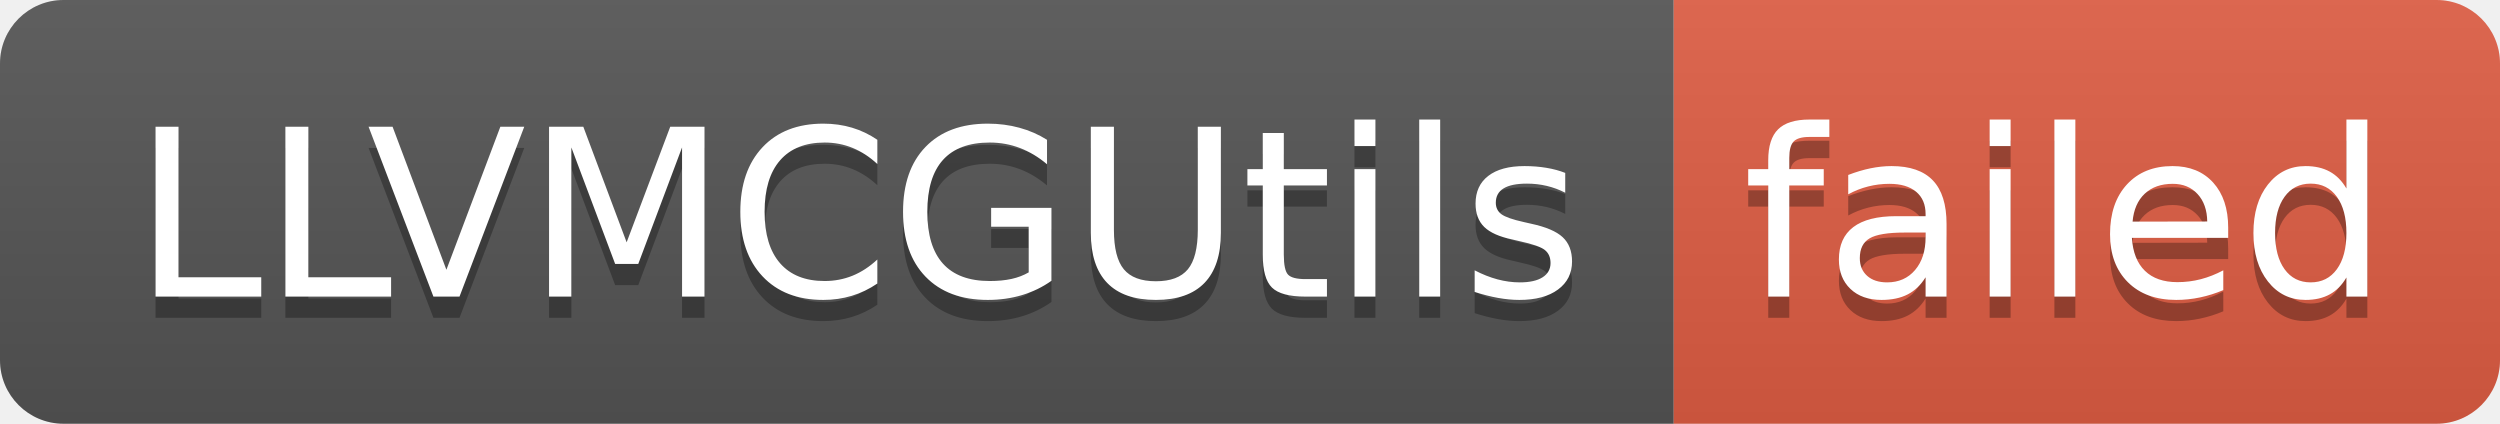
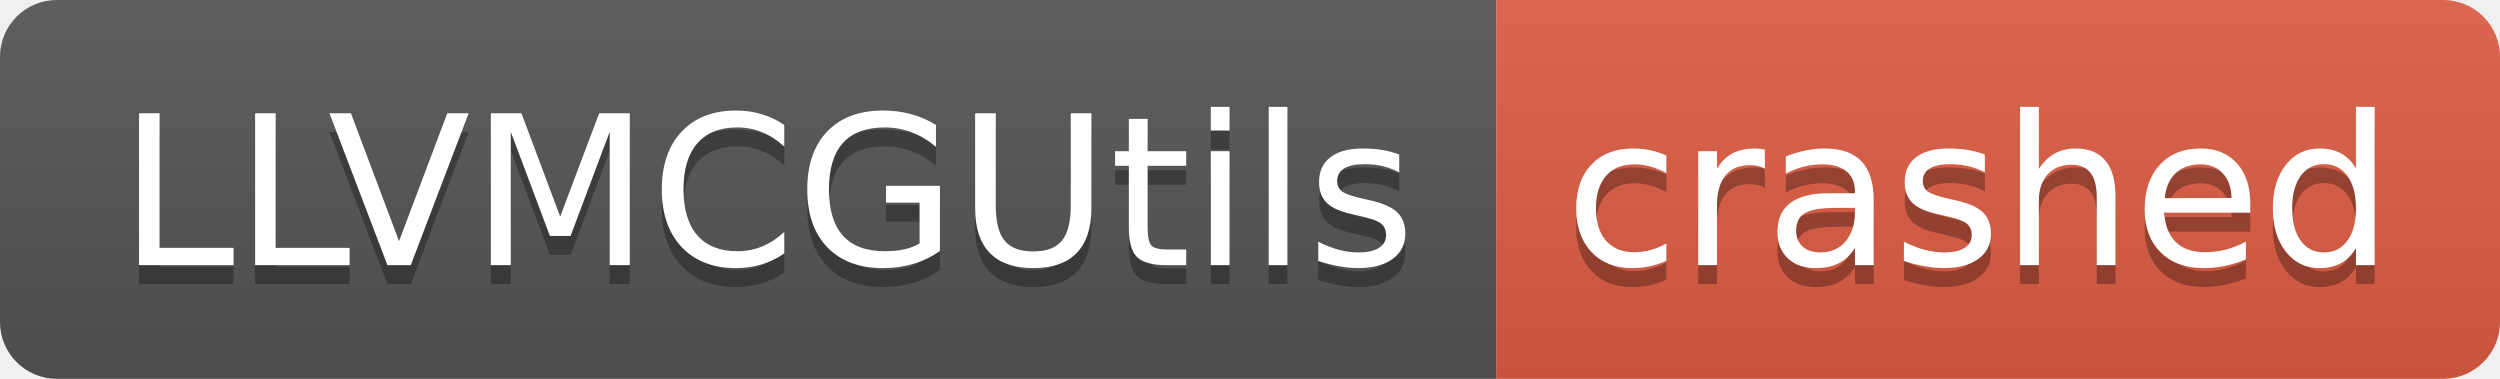
- <svg xmlns="http://www.w3.org/2000/svg" width="118" height="20" role="img" aria-label="LLVMCGUtils: failed">
+ <svg xmlns="http://www.w3.org/2000/svg" width="132" height="20" role="img" aria-label="LLVMCGUtils: crashed">
  <linearGradient id="s" x2="0" y2="100%">
    <stop offset="0" stop-color="#bbb" stop-opacity=".1" />
    <stop offset="1" stop-opacity=".1" />
  </linearGradient>
  <clipPath id="r">
-     <rect width="118" height="20" rx="3" fill="#fff" />
+     <rect width="132" height="20" rx="3" fill="#fff" />
  </clipPath>
  <g clip-path="url(#r)">
    <rect width="79" height="20" fill="#555" />
-     <rect x="79" width="39" height="20" fill="#e05d44" />
-     <rect width="118" height="20" fill="url(#s)" />
+     <rect x="79" width="53" height="20" fill="#e05d44" />
+     <rect width="132" height="20" fill="url(#s)" />
  </g>
  <g fill="#fff" text-anchor="middle" font-family="Verdana,Geneva,DejaVu Sans,sans-serif" text-rendering="geometricPrecision" font-size="110">
    <text aria-hidden="true" x="405" y="150" fill="#010101" fill-opacity=".3" transform="scale(.1)" textLength="690">LLVMCGUtils</text>
    <text x="405" y="140" transform="scale(.1)" fill="#fff" textLength="690">LLVMCGUtils</text>
-     <text aria-hidden="true" x="975" y="150" fill="#010101" fill-opacity=".3" transform="scale(.1)" textLength="290">failed</text>
-     <text x="975" y="140" transform="scale(.1)" fill="#fff" textLength="290">failed</text>
+     <text aria-hidden="true" x="1045" y="150" fill="#010101" fill-opacity=".3" transform="scale(.1)" textLength="430">crashed</text>
+     <text x="1045" y="140" transform="scale(.1)" fill="#fff" textLength="430">crashed</text>
  </g>
</svg>
